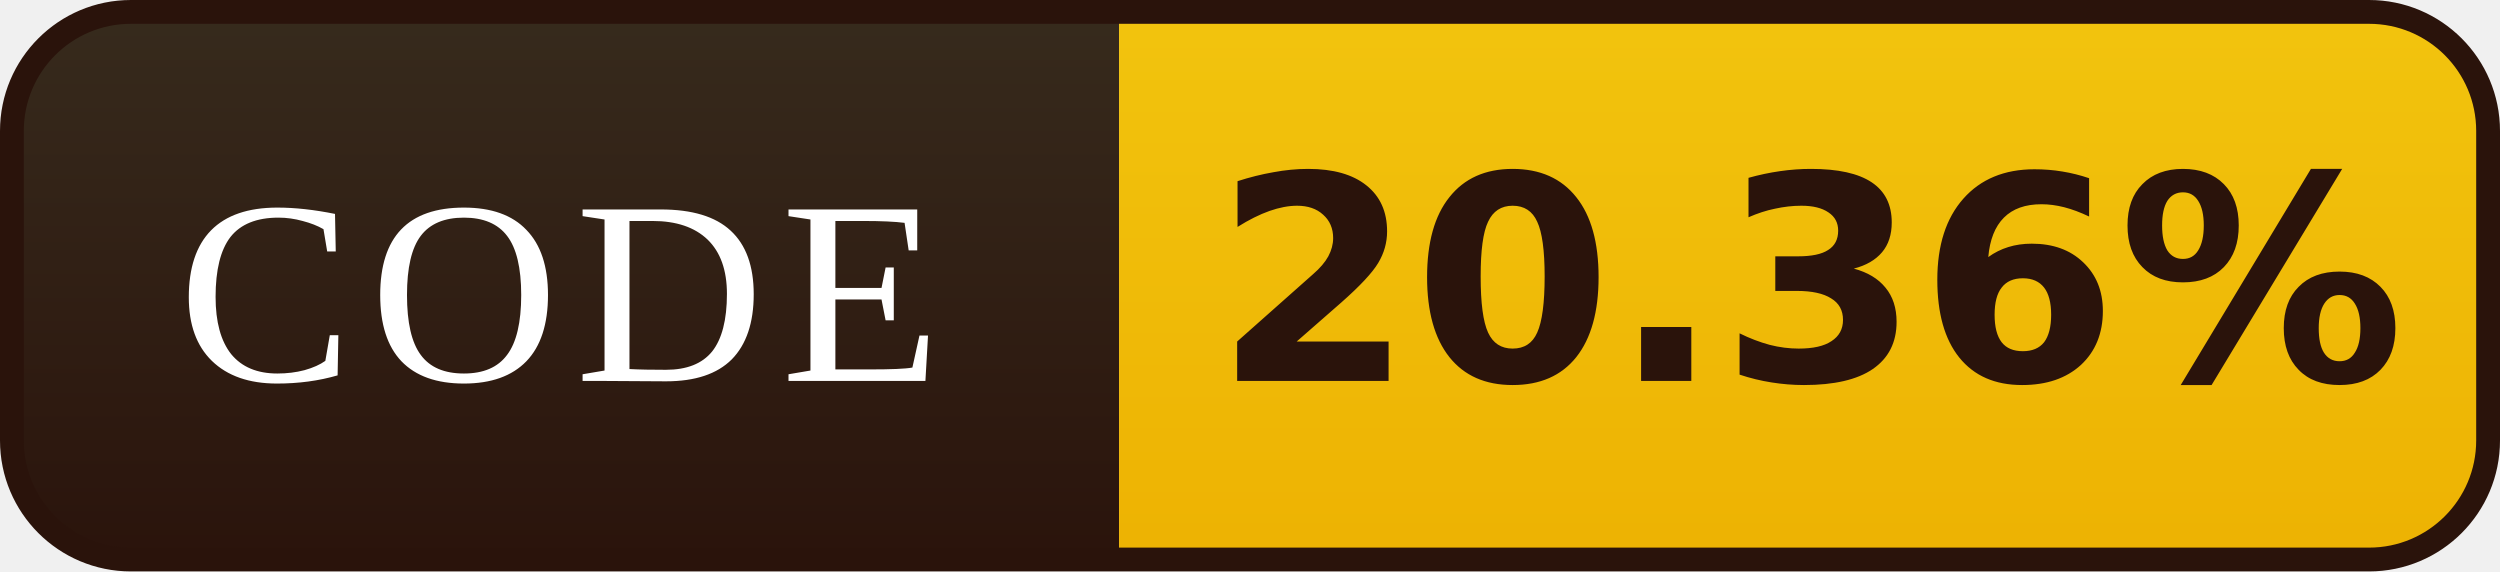
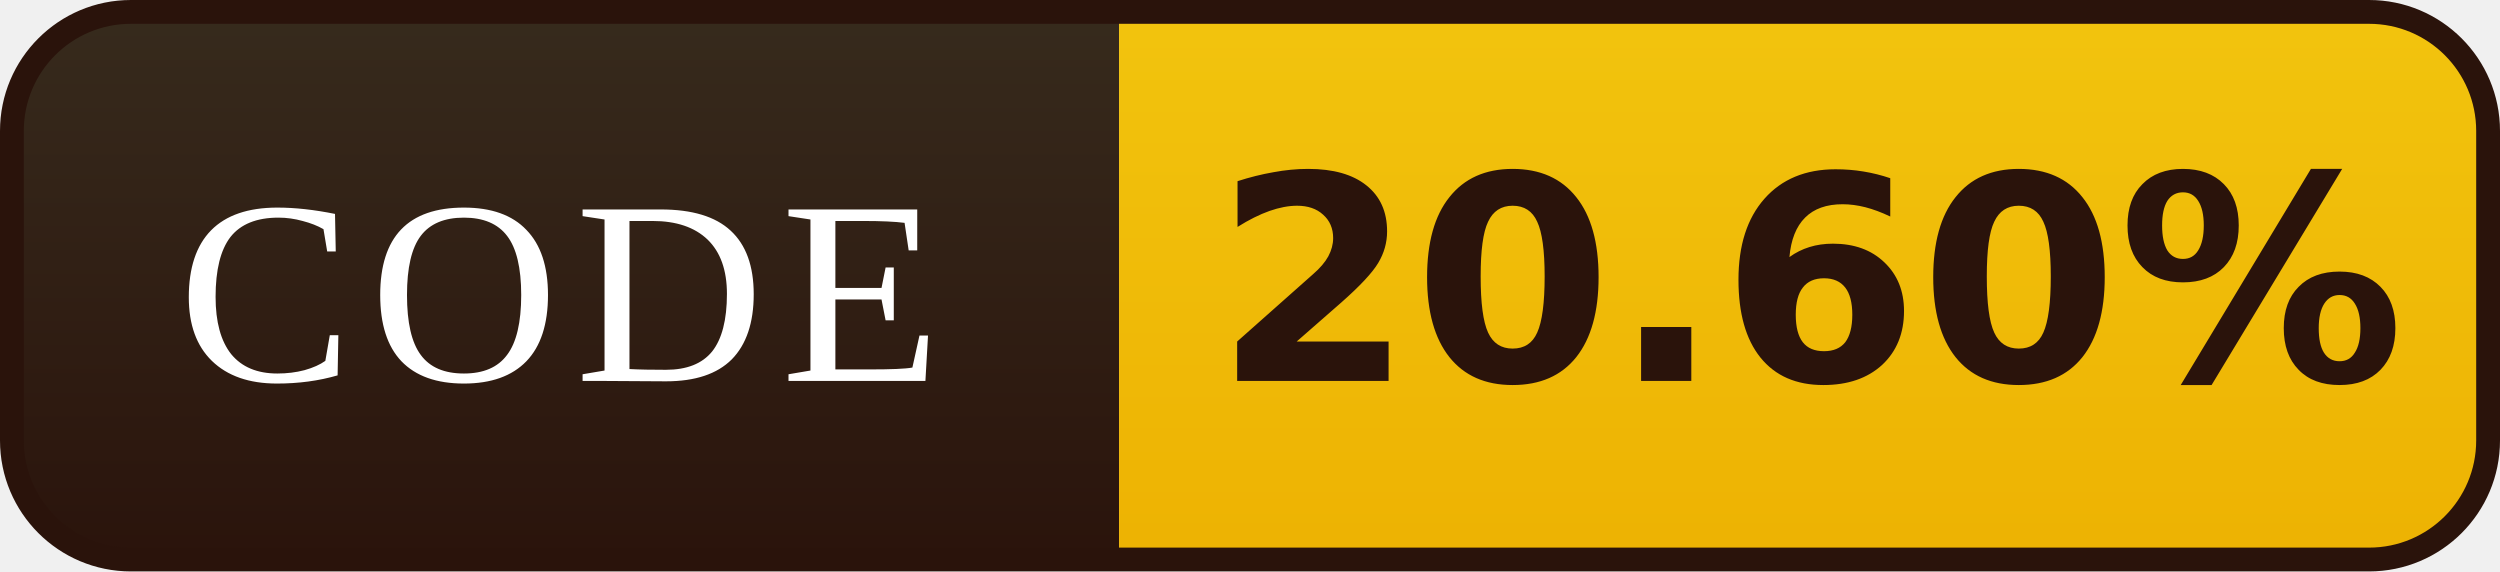
- <svg xmlns="http://www.w3.org/2000/svg" width="105" height="24" viewBox="0 0 105 24" role="img" aria-label="CODE: 20.36%">
+ <svg xmlns="http://www.w3.org/2000/svg" width="105" height="24" viewBox="0 0 105 24" role="img" aria-label="CODE: 20.60%">
  <defs>
    <linearGradient id="l" x1="0" y1="0" x2="0" y2="1">
      <stop offset="0" stop-color="#372B1D" />
      <stop offset="1" stop-color="#2A130B" />
    </linearGradient>
    <linearGradient id="v" x1="0" y1="0" x2="0" y2="1">
      <stop offset="0" stop-color="#F2C40E" />
      <stop offset="1" stop-color="#EDB202" />
    </linearGradient>
    <clipPath id="r">
      <rect x="0.5" y="0.5" width="104" height="23" rx="5" />
    </clipPath>
  </defs>
  <g clip-path="url(#r)">
    <rect width="47" height="24" fill="url(#l)" />
    <rect x="47" width="58" height="24" fill="url(#v)" />
  </g>
  <rect x="0.5" y="0.5" width="104" height="23" rx="5" fill="none" stroke="#2A130B" />
  <g font-family="Georgia,'Times New Roman',serif" font-size="11" letter-spacing="0.7" fill="#FFFFFF" text-anchor="middle">
    <text x="23.5" y="16">CODE</text>
  </g>
  <g font-family="Verdana,'DejaVu Sans',sans-serif" font-size="12" font-weight="bold" fill="#2A130B" text-anchor="middle">
-     <text x="76.0" y="16">20.36%</text>
+     <text x="76.0" y="16">20.60%</text>
  </g>
</svg>
